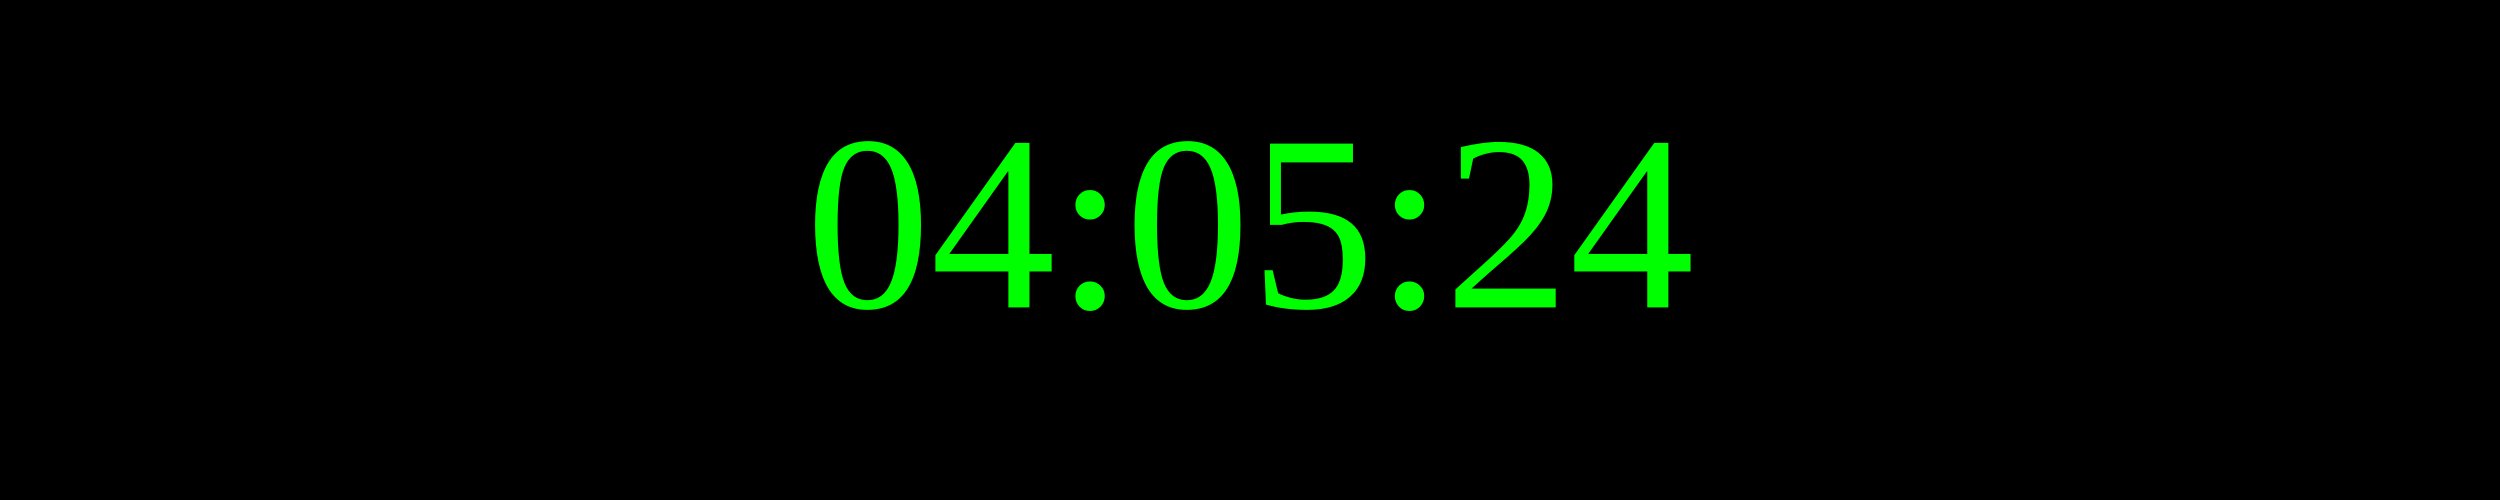
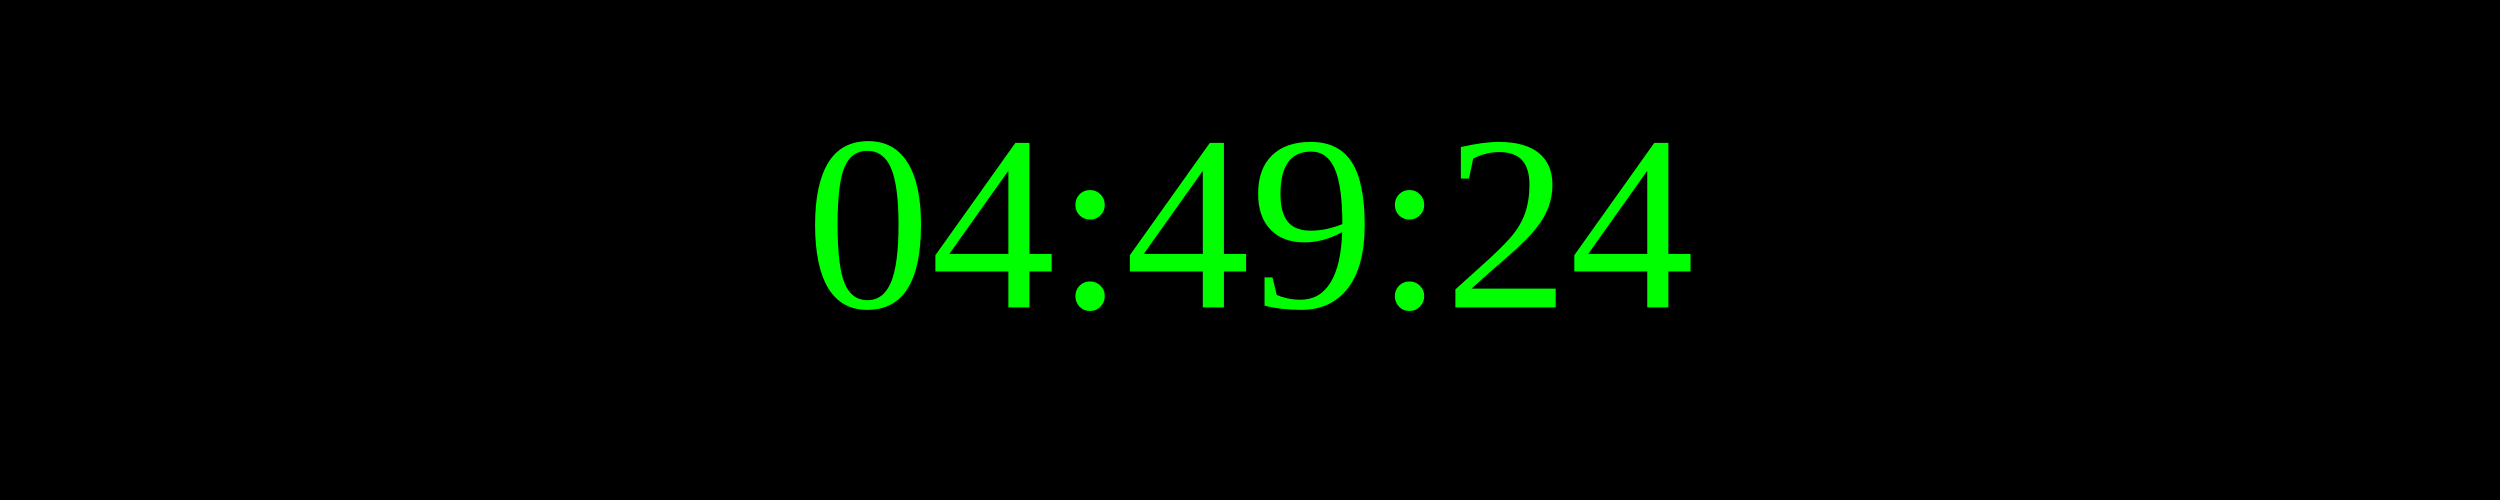
<svg xmlns="http://www.w3.org/2000/svg" width="250" height="50">
  <rect width="100%" height="100%" fill="black" />
  <text x="50%" y="50%" font-size="25" fill="lime" text-anchor="middle" dominant-baseline="middle">
- 04:05:24
+ 04:49:24
</text>
</svg>
